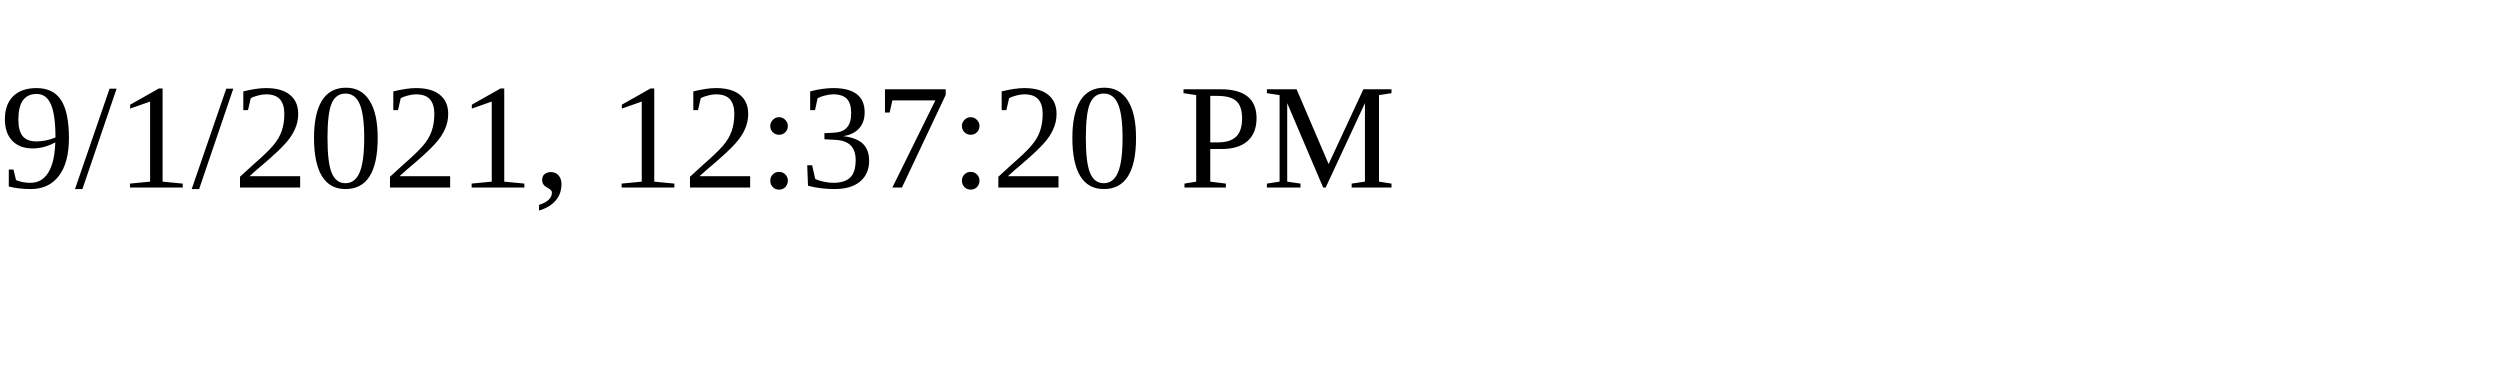
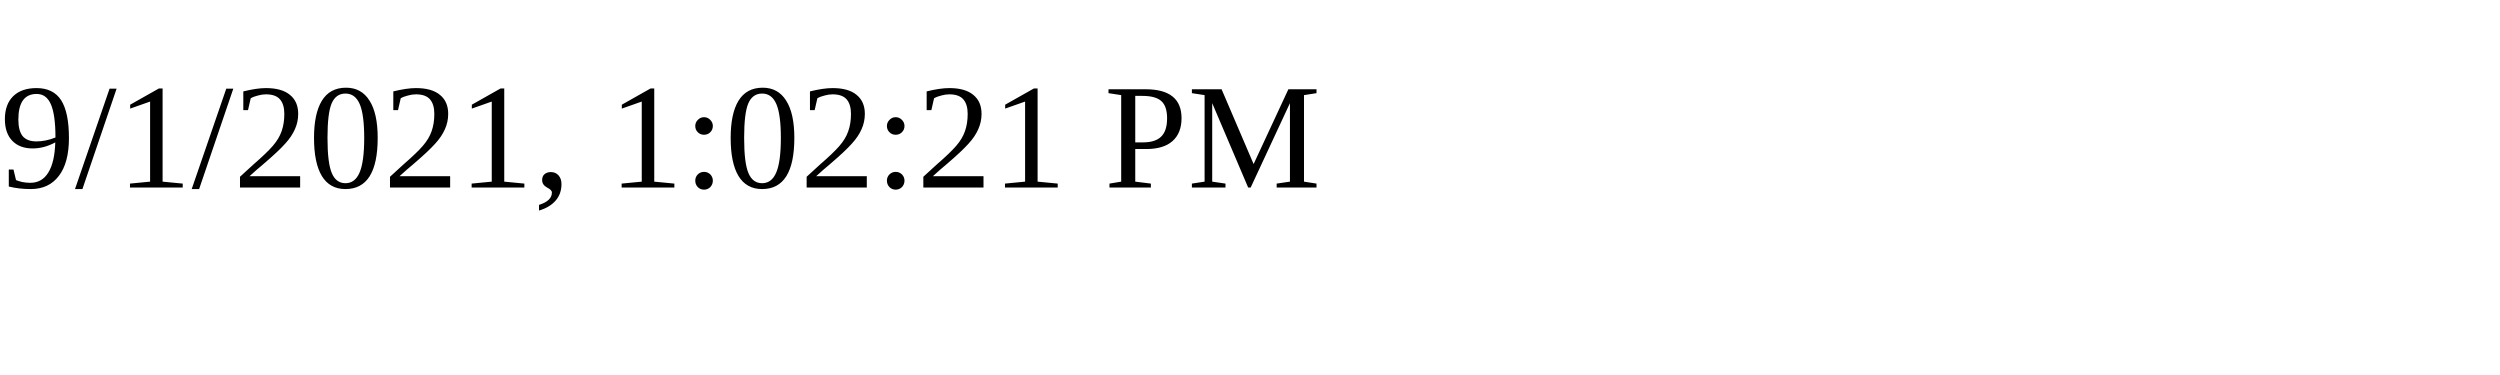
<svg xmlns="http://www.w3.org/2000/svg" height="30" width="200">
-   <text x="0" y="15">9/1/2021, 12:37:20 PM</text>
+   <text x="0" y="15">9/1/2021, 1:02:21 PM</text>
</svg>
